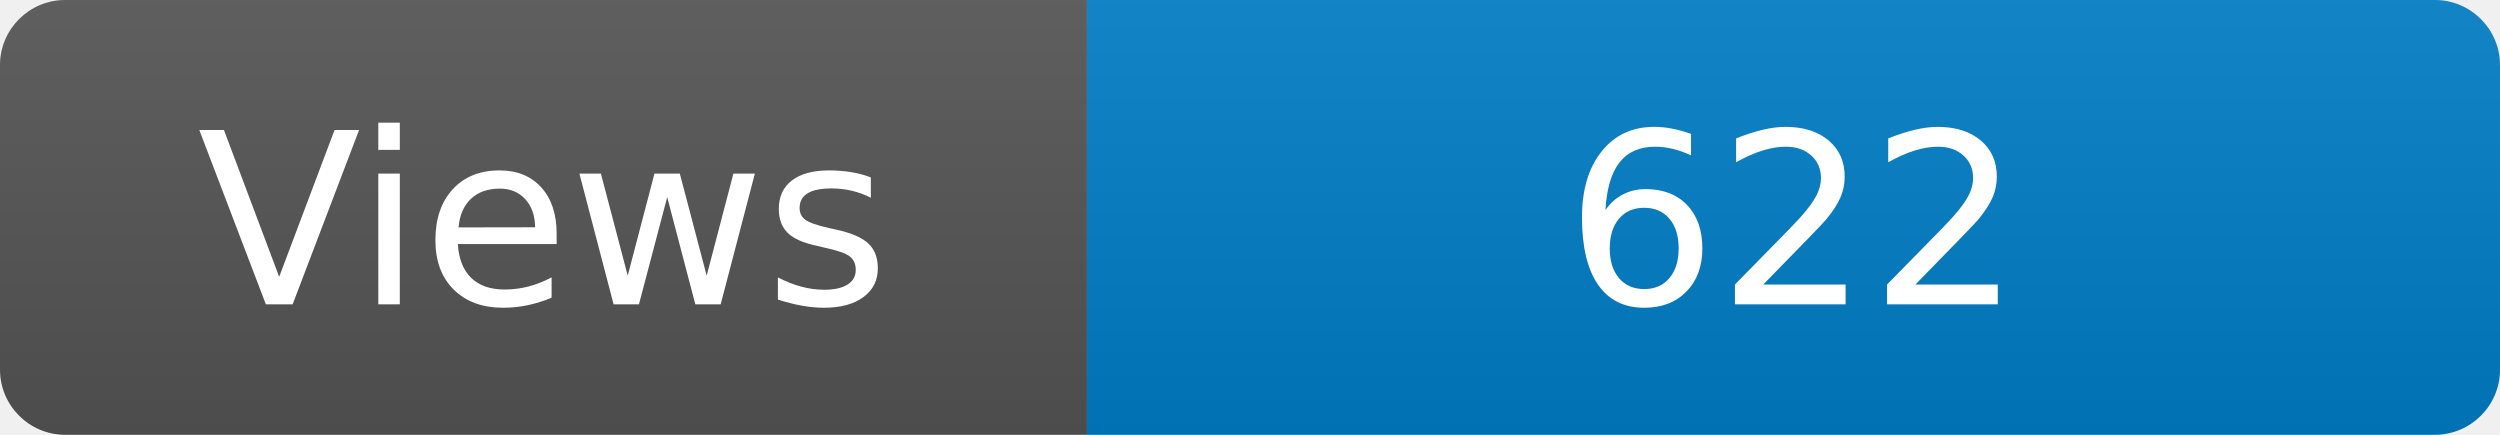
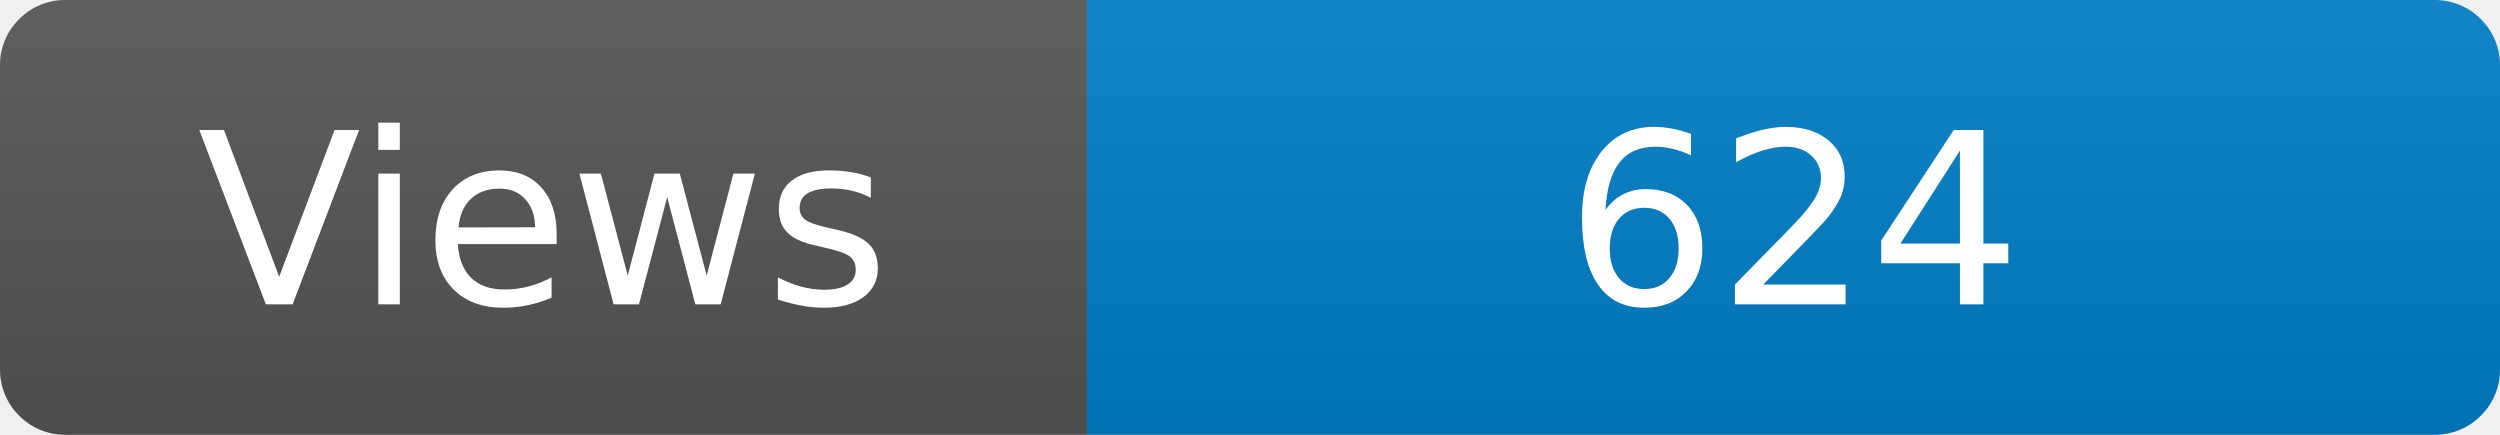
<svg xmlns="http://www.w3.org/2000/svg" width="115" height="20" role="img" aria-label="Maintained?: yes">
  <linearGradient id="s" x2="0" y2="100%">
    <stop offset="0" stop-color="#bbb" stop-opacity=".1" />
    <stop offset="1" stop-opacity=".1" />
  </linearGradient>
  <clipPath id="r">
    <rect width="115" height="20" rx="3" fill="#fff" />
  </clipPath>
  <g clip-path="url(#r)">
    <rect width="50" height="20" fill="#555" />
    <rect x="50" width="160" height="20" fill="#007ec6" />
    <rect width="115" height="20" fill="url(#s)" />
  </g>
  <g fill="#fff" text-anchor="middle" font-family="Verdana,Geneva,DejaVu Sans,sans-serif" font-size="110">
    <text x="250" y="140" transform="scale(.1)" fill="#fff">Views</text>
-     <text x="825" y="140" transform="scale(.1)" fill="#fff">622</text>
+     <text x="825" y="140" transform="scale(.1)" fill="#fff">624</text>
  </g>
</svg>
